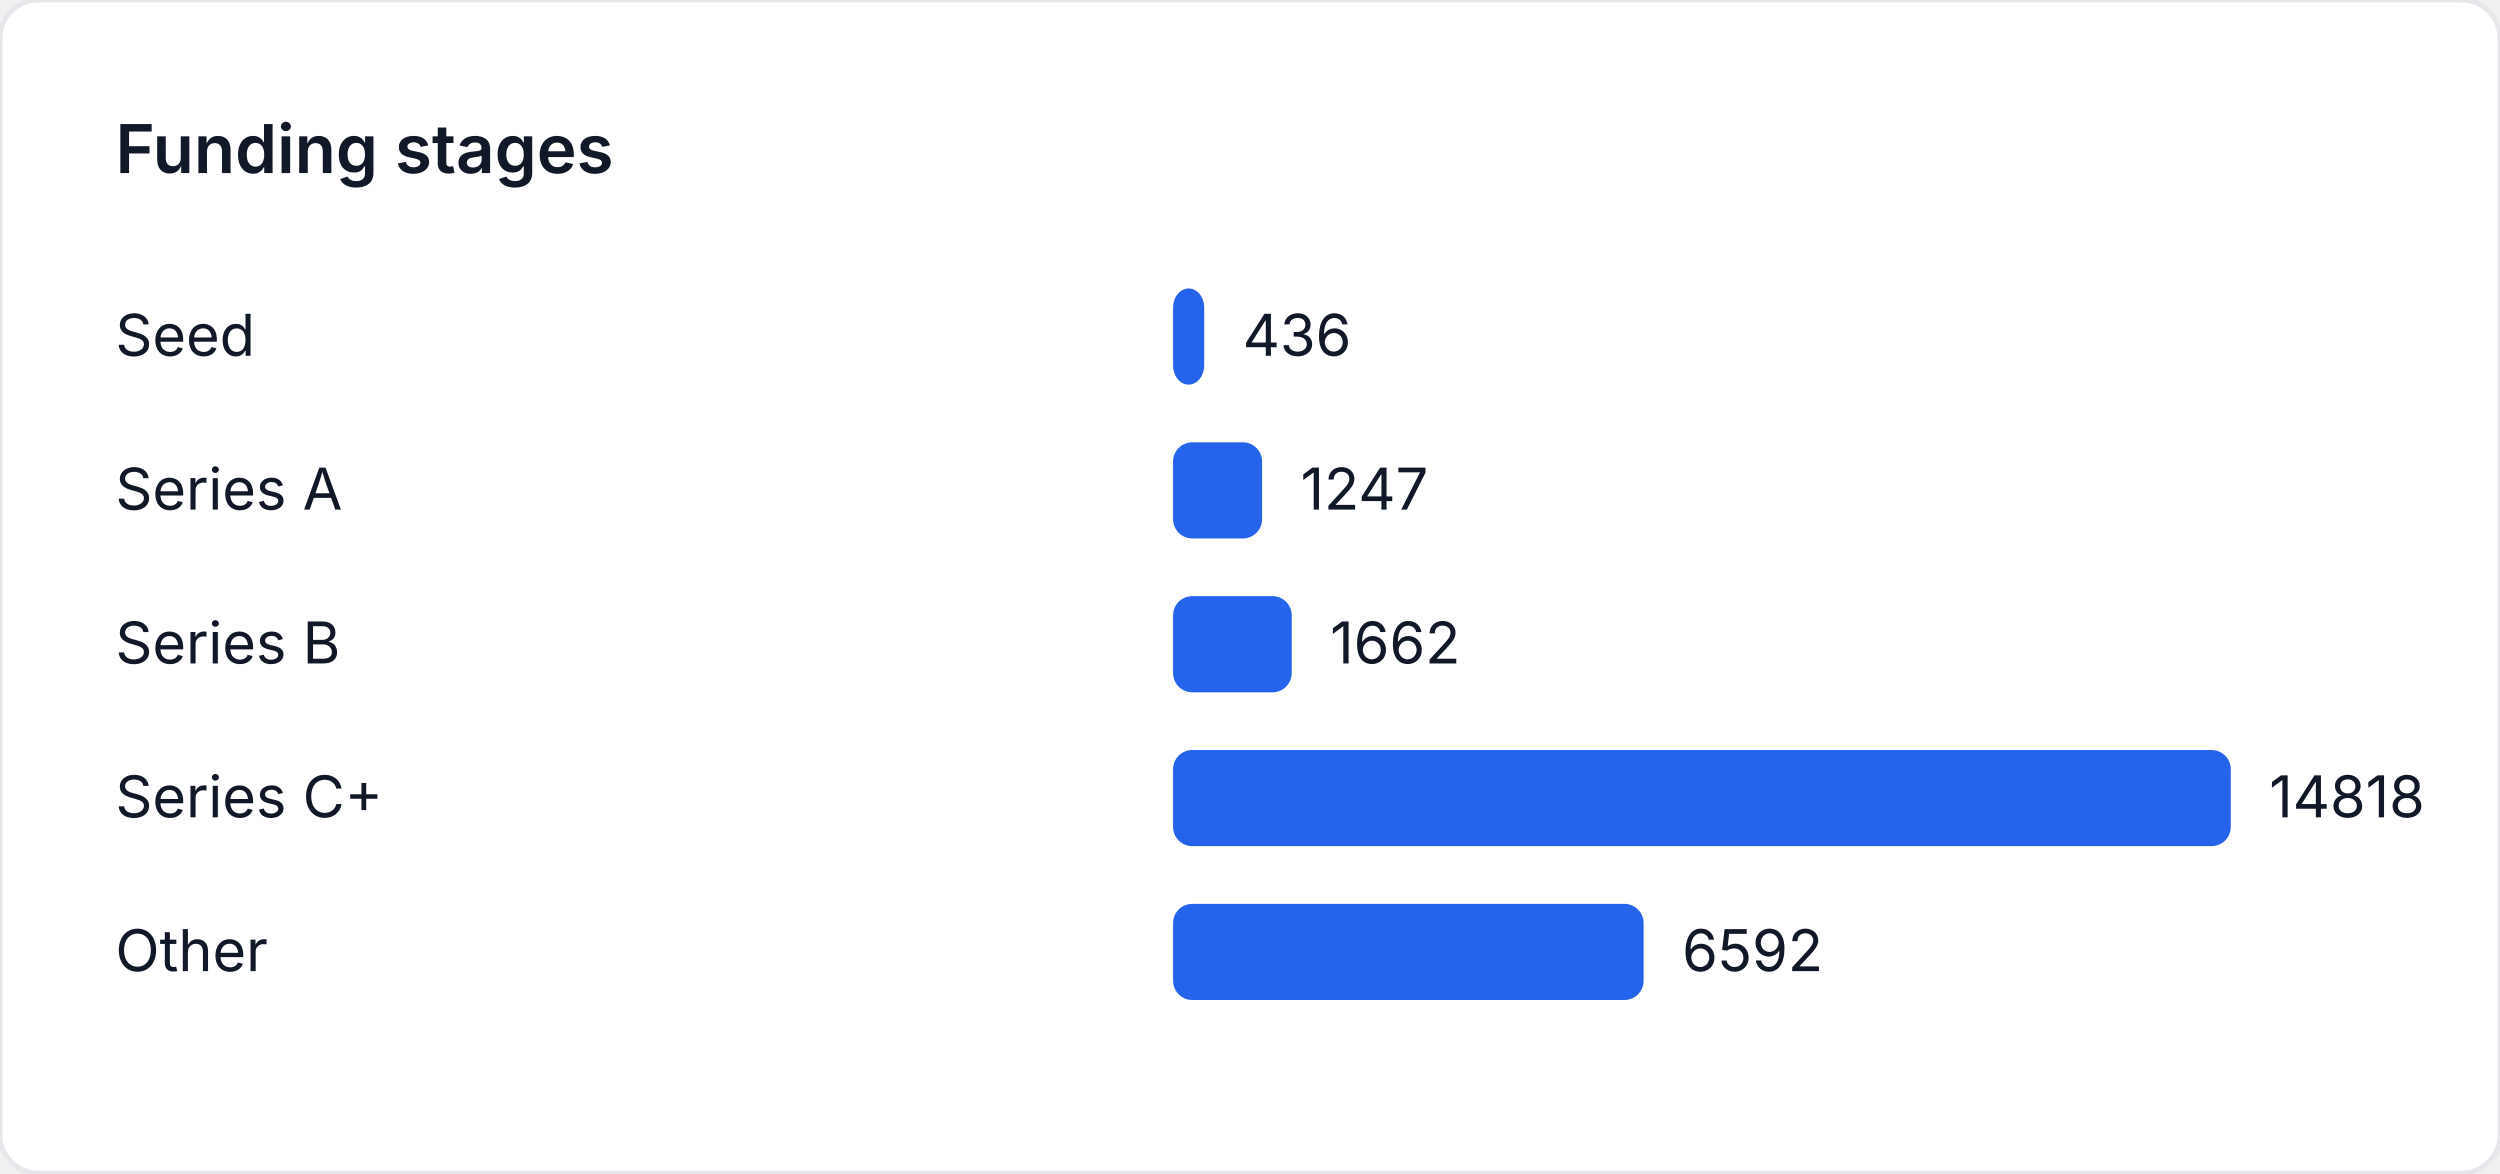
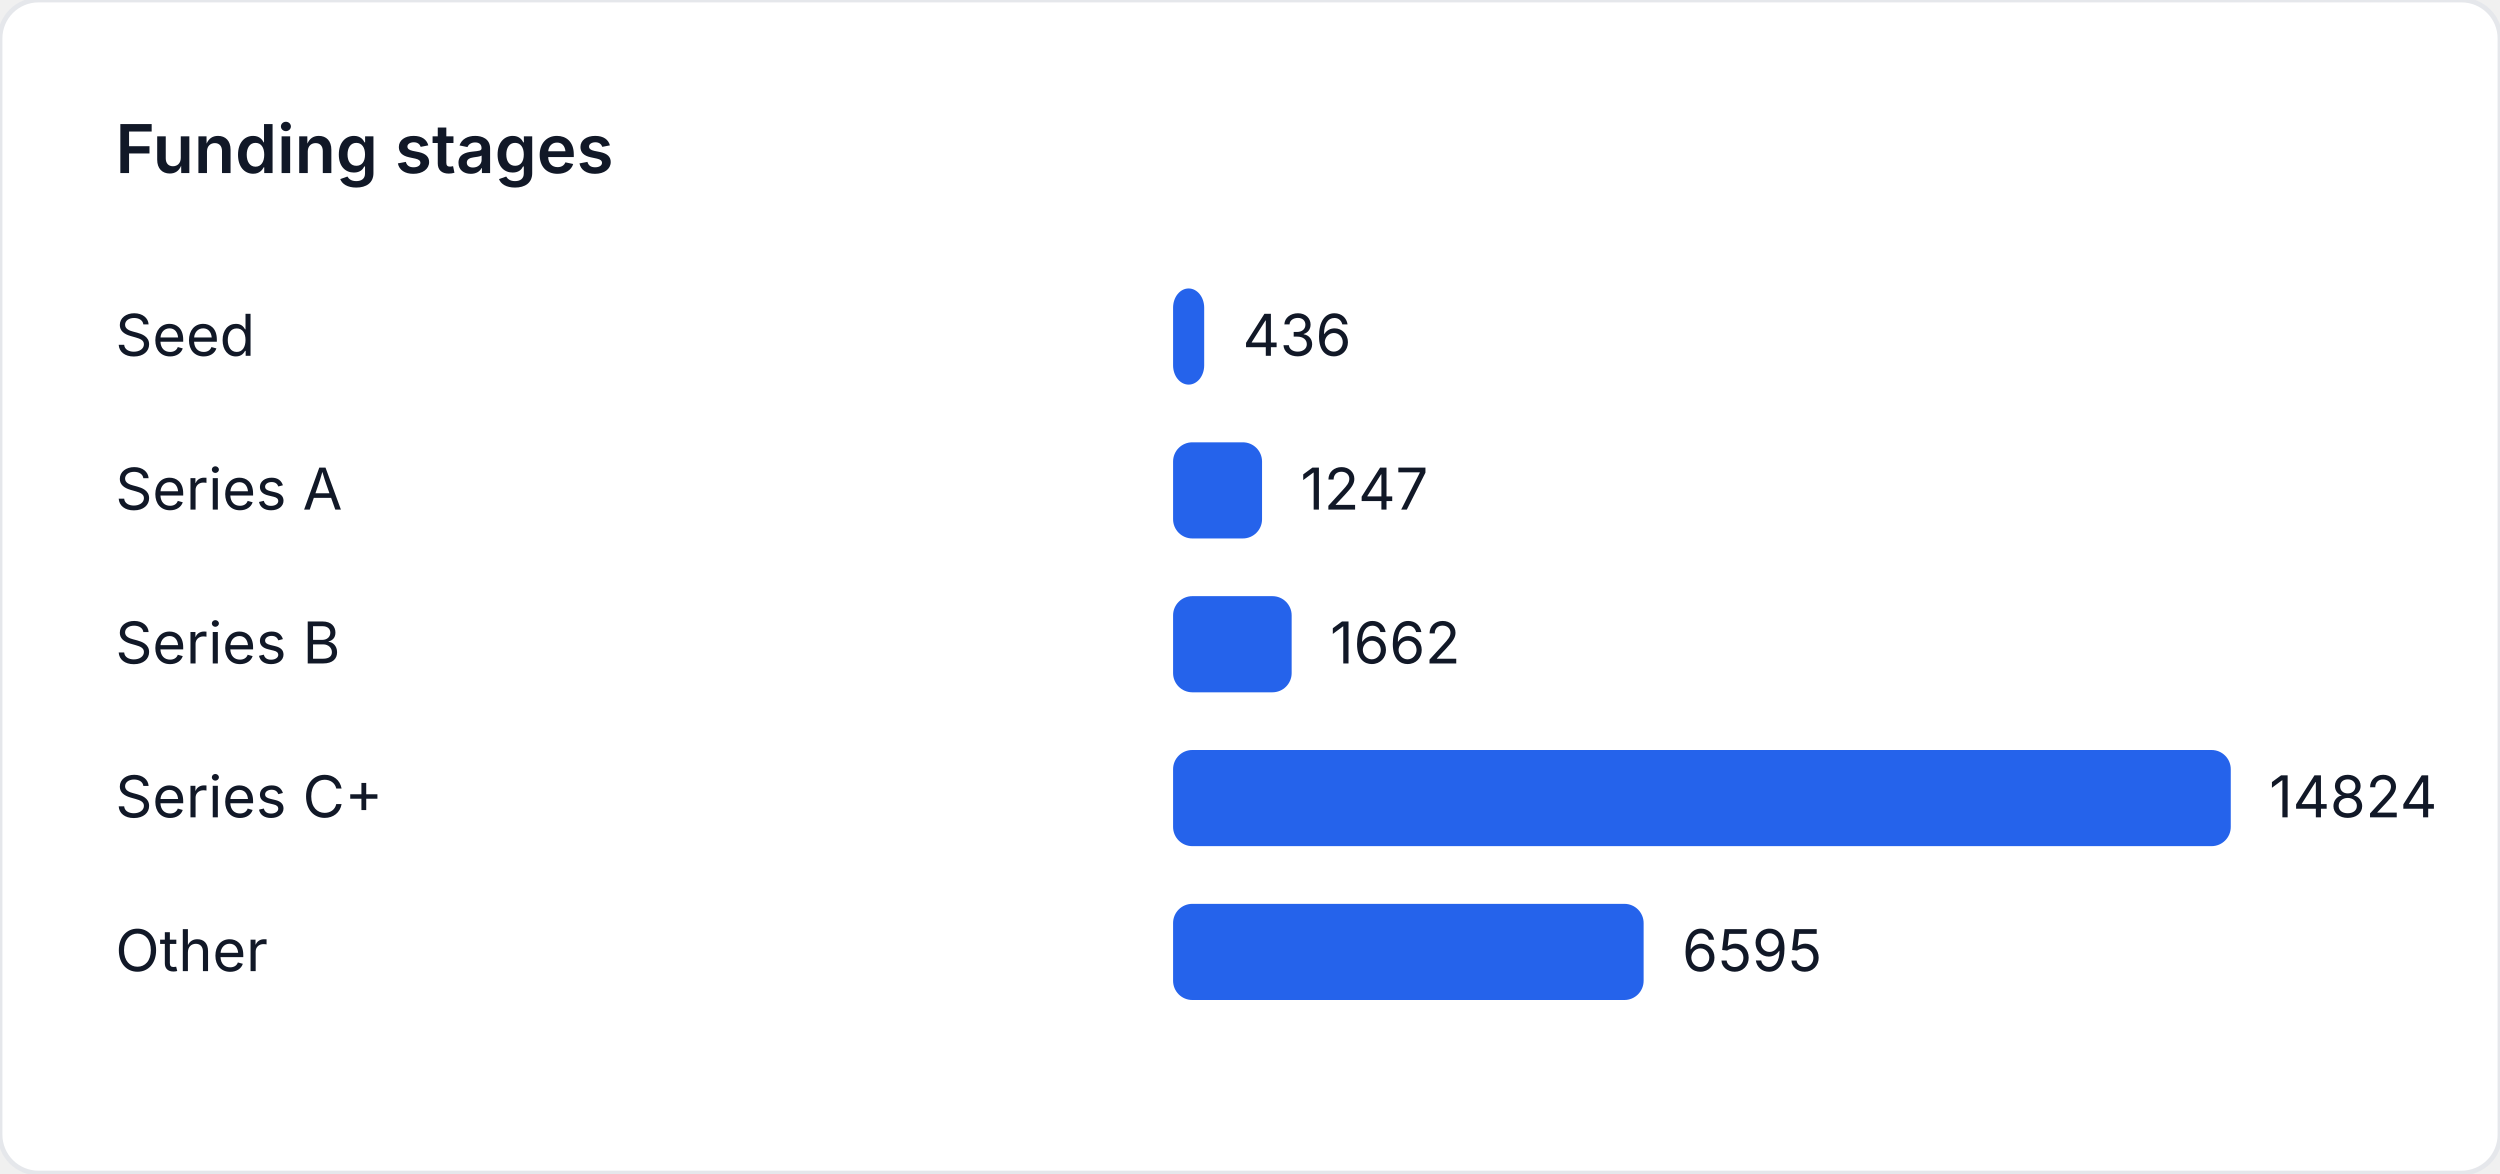
<svg xmlns="http://www.w3.org/2000/svg" width="520" height="244" viewBox="0 0 520 244" role="img" aria-label="Funding stages">
  <style>
    text { font-family: "Inter", "Segoe UI", sans-serif; font-size: 12px; fill: #111827; }
    .title { font-size: 14px; font-weight: 600; }
  </style>
  <rect width="520" height="244" fill="#ffffff" rx="8" ry="8" stroke="#e5e7eb" />
  <text class="title" x="24" y="36">Funding stages</text>
  <text x="24" y="74">Seed</text>
-   <rect x="244" y="60" width="6.473" height="20" fill="#2563eb" rx="4" />
-   <text x="258.473" y="74">436</text>
+   <rect x="244" y="60" width="6.471" height="20" fill="#2563eb" rx="4" />
+   <text x="258.471" y="74">436</text>
  <text x="24" y="106">Series A</text>
-   <rect x="244" y="92" width="18.514" height="20" fill="#2563eb" rx="4" />
-   <text x="270.514" y="106">1247</text>
+   <rect x="244" y="92" width="18.506" height="20" fill="#2563eb" rx="4" />
+   <text x="270.506" y="106">1247</text>
  <text x="24" y="138">Series B</text>
-   <rect x="244" y="124" width="24.675" height="20" fill="#2563eb" rx="4" />
-   <text x="276.675" y="138">1662</text>
+   <rect x="244" y="124" width="24.665" height="20" fill="#2563eb" rx="4" />
+   <text x="276.665" y="138">1662</text>
  <text x="24" y="170">Series C+</text>
  <rect x="244" y="156" width="220" height="20" fill="#2563eb" rx="4" />
-   <text x="472" y="170">14818</text>
+   <text x="472" y="170">14824</text>
  <text x="24" y="202">Other</text>
-   <rect x="244" y="188" width="97.87" height="20" fill="#2563eb" rx="4" />
-   <text x="349.87" y="202">6592</text>
+   <rect x="244" y="188" width="97.875" height="20" fill="#2563eb" rx="4" />
+   <text x="349.875" y="202">6595</text>
</svg>
